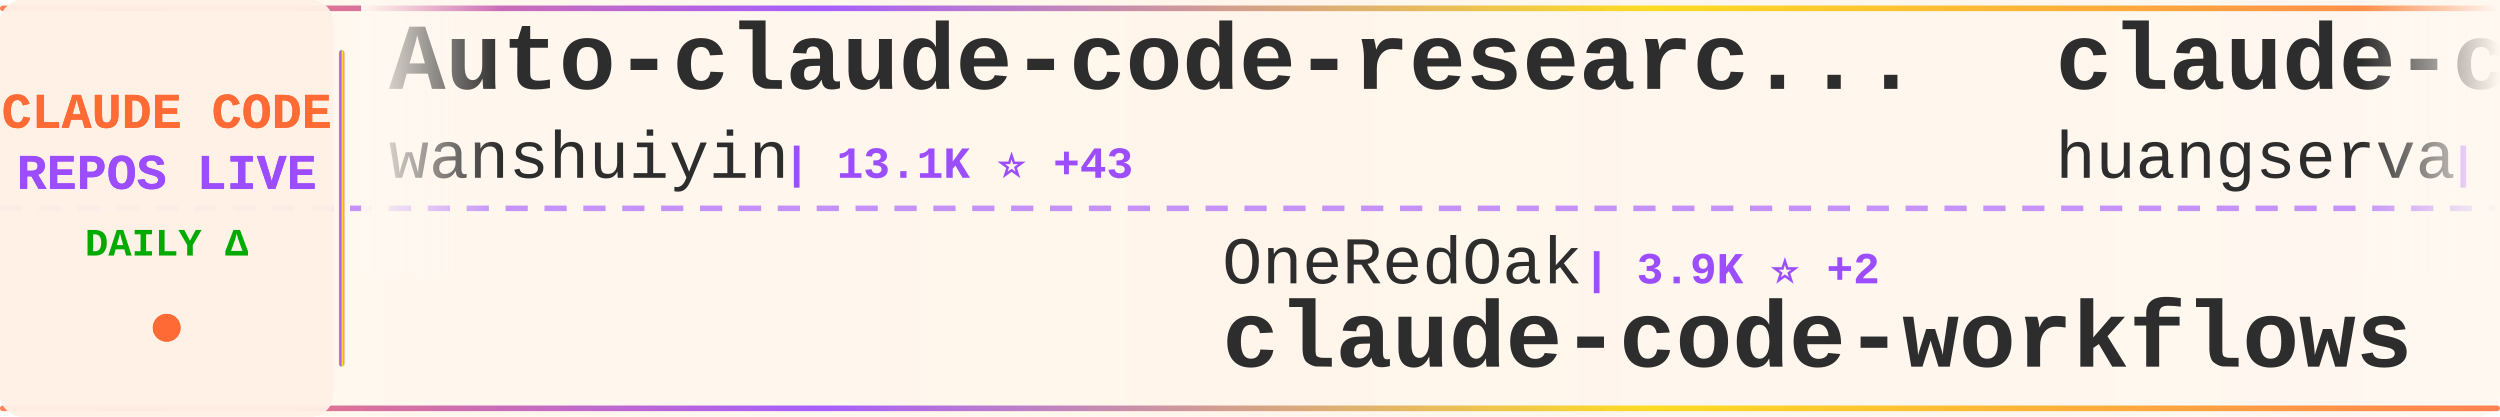
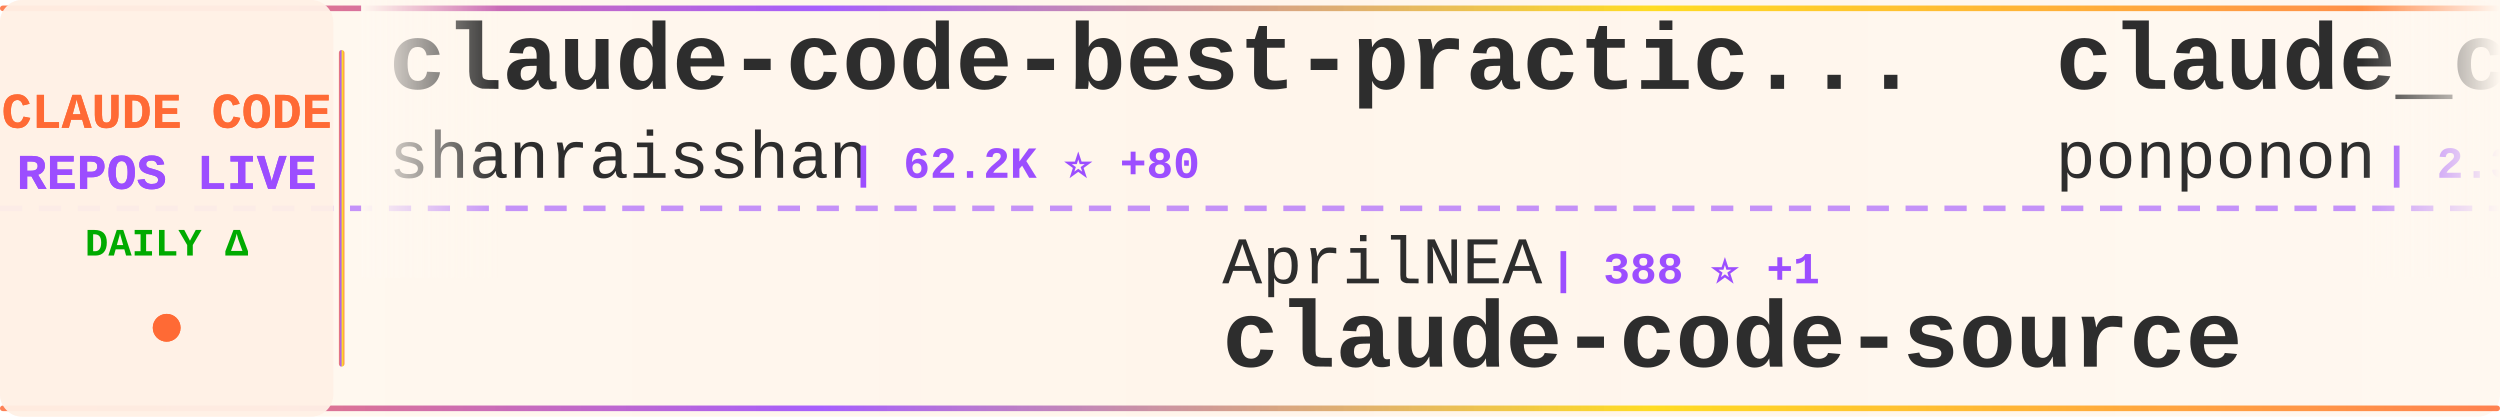
<svg xmlns="http://www.w3.org/2000/svg" width="900" height="150">
  <defs>
    <linearGradient id="tickerBg" x1="0%" y1="0%" x2="100%" y2="0%">
      <stop offset="0%" style="stop-color:#fff8f0;stop-opacity:0.98" />
      <stop offset="50%" style="stop-color:#fff5eb;stop-opacity:1" />
      <stop offset="100%" style="stop-color:#fff8f0;stop-opacity:0.98" />
    </linearGradient>
    <linearGradient id="borderGrad" x1="0%" y1="0%" x2="100%" y2="0%">
      <stop offset="0%" style="stop-color:#FF6B35;stop-opacity:0.85">
        <animate attributeName="stop-opacity" values="0.85;1;0.85" dur="2s" repeatCount="indefinite" />
      </stop>
      <stop offset="33%" style="stop-color:#9C4EFF;stop-opacity:0.9">
        <animate attributeName="stop-opacity" values="0.9;1;0.9" dur="2.2s" repeatCount="indefinite" />
      </stop>
      <stop offset="66%" style="stop-color:#FFD700;stop-opacity:0.85">
        <animate attributeName="stop-opacity" values="0.85;1;0.85" dur="1.8s" repeatCount="indefinite" />
      </stop>
      <stop offset="100%" style="stop-color:#FF6B35;stop-opacity:0.85">
        <animate attributeName="stop-opacity" values="0.85;1;0.85" dur="2s" repeatCount="indefinite" />
      </stop>
    </linearGradient>
    <filter id="textGlow">
      <feGaussianBlur stdDeviation="0.15" result="coloredBlur" />
      <feMerge>
        <feMergeNode in="coloredBlur" />
        <feMergeNode in="SourceGraphic" />
      </feMerge>
    </filter>
    <filter id="metricGlow">
      <feGaussianBlur stdDeviation="0.2" result="coloredBlur" />
      <feMerge>
        <feMergeNode in="coloredBlur" />
        <feMergeNode in="SourceGraphic" />
      </feMerge>
    </filter>
    <linearGradient id="leftFade" x1="0%" y1="0%" x2="100%" y2="0%">
      <stop offset="0%" style="stop-color:#fff8f0;stop-opacity:1" />
      <stop offset="100%" style="stop-color:#fff8f0;stop-opacity:0" />
    </linearGradient>
    <linearGradient id="rightFade" x1="0%" y1="0%" x2="100%" y2="0%">
      <stop offset="0%" style="stop-color:#fff8f0;stop-opacity:0" />
      <stop offset="100%" style="stop-color:#fff8f0;stop-opacity:1" />
    </linearGradient>
  </defs>
  <rect width="900" height="150" fill="url(#tickerBg)" rx="8" />
  <rect x="0" y="2" width="900" height="2" fill="url(#borderGrad)" rx="1" />
  <rect x="0" y="146" width="900" height="2" fill="url(#borderGrad)" rx="1" />
  <line x1="0" y1="75" x2="900" y2="75" stroke="#9C4EFF" stroke-width="2" stroke-dasharray="8 6" opacity="0.6" />
  <rect x="0" y="0" width="120" height="150" fill="#fff0e6" opacity="0.95" rx="8" />
  <text x="60" y="46" font-family="'Courier New', monospace" font-size="18" font-weight="bold" fill="#FF6B35" text-anchor="middle" filter="url(#textGlow)">
    CLAUDE CODE
  </text>
  <text x="60" y="68" font-family="'Courier New', monospace" font-size="18" font-weight="bold" fill="#9C4EFF" text-anchor="middle" filter="url(#textGlow)">
    REPOS LIVE
  </text>
  <text x="60" y="92" font-family="'Courier New', monospace" font-size="14" font-weight="bold" fill="#00aa00" text-anchor="middle">
    DAILY Δ
  </text>
  <circle cx="60" cy="118" r="5" fill="#FF6B35" filter="url(#metricGlow)">
    <animate attributeName="r" values="4;6;4" dur="1.5s" repeatCount="indefinite" />
    <animate attributeName="opacity" values="0.6;1;0.6" dur="1.5s" repeatCount="indefinite" />
  </circle>
  <rect x="122" y="18" width="2" height="114" fill="url(#borderGrad)" rx="1" />
  <clipPath id="tickerClip">
    <rect x="130" y="0" width="770" height="150" />
  </clipPath>
  <g clip-path="url(#tickerClip)">
    <g id="tickerItems">
      <animateTransform attributeName="transform" attributeType="XML" type="translate" from="0 0" to="-3000 0" dur="54s" repeatCount="indefinite" />
      <g transform="translate(0, 0)">
-         <text x="140" y="32" font-family="'Courier New', monospace" font-size="34" font-weight="bold" fill="#2d2d2d">Auto-claude-code-researc...</text>
-         <text x="140" y="64" font-family="'Courier New', monospace" font-size="24" font-weight="normal" fill="#2d2d2d" opacity="1.0">wanshuiyin</text>
-         <text x="282" y="64" font-family="'Courier New', monospace" font-size="16" font-weight="bold" fill="#9C4EFF"> | 13.1K ⭐ +43</text>
+         <text x="140" y="32" font-family="'Courier New', monospace" font-size="34" font-weight="bold" fill="#2d2d2d">claude-code-best-practic...</text>
+         <text x="140" y="64" font-family="'Courier New', monospace" font-size="24" font-weight="normal" fill="#2d2d2d" opacity="1.0">shanraisshan</text>
+         <text x="306" y="64" font-family="'Courier New', monospace" font-size="16" font-weight="bold" fill="#9C4EFF"> | 62.2K ⭐ +80</text>
      </g>
      <g transform="translate(300, 0)">
-         <text x="140" y="102" font-family="'Courier New', monospace" font-size="24" font-weight="normal" fill="#2d2d2d" opacity="1.0">OneRedOak</text>
-         <text x="270" y="102" font-family="'Courier New', monospace" font-size="16" font-weight="bold" fill="#9C4EFF"> | 3.9K ⭐ +2</text>
-         <text x="140" y="132" font-family="'Courier New', monospace" font-size="34" font-weight="bold" fill="#2d2d2d">claude-code-workflows</text>
+         <text x="140" y="102" font-family="'Courier New', monospace" font-size="24" font-weight="normal" fill="#2d2d2d" opacity="1.0">AprilNEA</text>
+         <text x="258" y="102" font-family="'Courier New', monospace" font-size="16" font-weight="bold" fill="#9C4EFF"> | 388 ⭐ +1</text>
+         <text x="140" y="132" font-family="'Courier New', monospace" font-size="34" font-weight="bold" fill="#2d2d2d">claude-code-source</text>
      </g>
      <g transform="translate(600, 0)">
-         <text x="140" y="32" font-family="'Courier New', monospace" font-size="34" font-weight="bold" fill="#2d2d2d">claude-code-cli</text>
-         <text x="140" y="64" font-family="'Courier New', monospace" font-size="24" font-weight="normal" fill="#2d2d2d" opacity="1.0">huangserva</text>
-         <text x="282" y="64" font-family="'Courier New', monospace" font-size="16" font-weight="bold" fill="#9C4EFF"> | 618 ⭐</text>
+         <text x="140" y="32" font-family="'Courier New', monospace" font-size="34" font-weight="bold" fill="#2d2d2d">claude_code_src</text>
+         <text x="140" y="64" font-family="'Courier New', monospace" font-size="24" font-weight="normal" fill="#2d2d2d" opacity="1.0">ponponon</text>
+         <text x="258" y="64" font-family="'Courier New', monospace" font-size="16" font-weight="bold" fill="#9C4EFF"> | 2.3K ⭐ +1</text>
      </g>
      <g transform="translate(900, 0)">
-         <text x="140" y="102" font-family="'Courier New', monospace" font-size="24" font-weight="normal" fill="#2d2d2d" opacity="1.0">Alishahryar1</text>
-         <text x="306" y="102" font-family="'Courier New', monospace" font-size="16" font-weight="bold" fill="#9C4EFF"> | 39.0K ⭐ +143</text>
-         <text x="140" y="132" font-family="'Courier New', monospace" font-size="34" font-weight="bold" fill="#2d2d2d">free-claude-code</text>
+         <text x="140" y="102" font-family="'Courier New', monospace" font-size="24" font-weight="normal" fill="#2d2d2d" opacity="1.0">anthropics</text>
+         <text x="282" y="102" font-family="'Courier New', monospace" font-size="16" font-weight="bold" fill="#9C4EFF"> | 899 ⭐</text>
+         <text x="140" y="132" font-family="'Courier New', monospace" font-size="34" font-weight="bold" fill="#2d2d2d">claude-code-base-action</text>
      </g>
      <g transform="translate(1200, 0)">
-         <text x="140" y="32" font-family="'Courier New', monospace" font-size="34" font-weight="bold" fill="#2d2d2d">claude-code-reverse</text>
-         <text x="140" y="64" font-family="'Courier New', monospace" font-size="24" font-weight="normal" fill="#2d2d2d" opacity="1.0">Yuyz0112</text>
-         <text x="258" y="64" font-family="'Courier New', monospace" font-size="16" font-weight="bold" fill="#9C4EFF"> | 2.4K ⭐</text>
+         <text x="140" y="32" font-family="'Courier New', monospace" font-size="34" font-weight="bold" fill="#2d2d2d">claude-code-source-code</text>
+         <text x="140" y="64" font-family="'Courier New', monospace" font-size="24" font-weight="normal" fill="#2d2d2d" opacity="1.0">777genius</text>
+         <text x="270" y="64" font-family="'Courier New', monospace" font-size="16" font-weight="bold" fill="#9C4EFF"> | 919 ⭐ +1</text>
      </g>
      <g transform="translate(1500, 0)">
-         <text x="140" y="102" font-family="'Courier New', monospace" font-size="24" font-weight="normal" fill="#2d2d2d" opacity="1.0">andrew-kramer-inno</text>
-         <text x="378" y="102" font-family="'Courier New', monospace" font-size="16" font-weight="bold" fill="#9C4EFF"> | 594 ⭐ +1</text>
-         <text x="140" y="132" font-family="'Courier New', monospace" font-size="34" font-weight="bold" fill="#2d2d2d">claude-code-source-build</text>
+         <text x="140" y="102" font-family="'Courier New', monospace" font-size="24" font-weight="normal" fill="#2d2d2d" opacity="1.0">sugyan</text>
+         <text x="234" y="102" font-family="'Courier New', monospace" font-size="16" font-weight="bold" fill="#9C4EFF"> | 1.1K ⭐</text>
+         <text x="140" y="132" font-family="'Courier New', monospace" font-size="34" font-weight="bold" fill="#2d2d2d">claude-code-webui</text>
      </g>
      <g transform="translate(1800, 0)">
-         <text x="140" y="32" font-family="'Courier New', monospace" font-size="34" font-weight="bold" fill="#2d2d2d">ClaudeCode</text>
-         <text x="140" y="64" font-family="'Courier New', monospace" font-size="24" font-weight="normal" fill="#2d2d2d" opacity="1.0">guanshan</text>
-         <text x="258" y="64" font-family="'Courier New', monospace" font-size="16" font-weight="bold" fill="#9C4EFF"> | 61 ⭐</text>
+         <text x="140" y="32" font-family="'Courier New', monospace" font-size="34" font-weight="bold" fill="#2d2d2d">claude-code-pm-course</text>
+         <text x="140" y="64" font-family="'Courier New', monospace" font-size="24" font-weight="normal" fill="#2d2d2d" opacity="1.0">carlvellotti</text>
+         <text x="306" y="64" font-family="'Courier New', monospace" font-size="16" font-weight="bold" fill="#9C4EFF"> | 2.1K ⭐ +3</text>
      </g>
      <g transform="translate(2100, 0)">
-         <text x="140" y="102" font-family="'Courier New', monospace" font-size="24" font-weight="normal" fill="#2d2d2d" opacity="1.0">chauncygu</text>
-         <text x="270" y="102" font-family="'Courier New', monospace" font-size="16" font-weight="bold" fill="#9C4EFF"> | 2.7K ⭐ +5</text>
-         <text x="140" y="132" font-family="'Courier New', monospace" font-size="34" font-weight="bold" fill="#2d2d2d">collection-claude-code-s...</text>
+         <text x="140" y="102" font-family="'Courier New', monospace" font-size="24" font-weight="normal" fill="#2d2d2d" opacity="1.0">Piebald-AI</text>
+         <text x="282" y="102" font-family="'Courier New', monospace" font-size="16" font-weight="bold" fill="#9C4EFF"> | 11.7K ⭐ +32</text>
+         <text x="140" y="132" font-family="'Courier New', monospace" font-size="34" font-weight="bold" fill="#2d2d2d">claude-code-system-promp...</text>
      </g>
      <g transform="translate(2400, 0)">
-         <text x="140" y="32" font-family="'Courier New', monospace" font-size="34" font-weight="bold" fill="#2d2d2d">claude-skills</text>
-         <text x="140" y="64" font-family="'Courier New', monospace" font-size="24" font-weight="normal" fill="#2d2d2d" opacity="1.0">alirezarezvani</text>
-         <text x="330" y="64" font-family="'Courier New', monospace" font-size="16" font-weight="bold" fill="#9C4EFF"> | 21.5K ⭐ +420</text>
+         <text x="140" y="32" font-family="'Courier New', monospace" font-size="34" font-weight="bold" fill="#2d2d2d">skills</text>
+         <text x="140" y="64" font-family="'Courier New', monospace" font-size="24" font-weight="normal" fill="#2d2d2d" opacity="1.0">anthropics</text>
+         <text x="282" y="64" font-family="'Courier New', monospace" font-size="16" font-weight="bold" fill="#9C4EFF"> | 159.2K ⭐ +399</text>
      </g>
      <g transform="translate(2700, 0)">
-         <text x="140" y="102" font-family="'Courier New', monospace" font-size="24" font-weight="normal" fill="#2d2d2d" opacity="1.0">repowise-dev</text>
-         <text x="306" y="102" font-family="'Courier New', monospace" font-size="16" font-weight="bold" fill="#9C4EFF"> | 1.1K ⭐ +1</text>
-         <text x="140" y="132" font-family="'Courier New', monospace" font-size="34" font-weight="bold" fill="#2d2d2d">claude-code-prompts</text>
+         <text x="140" y="102" font-family="'Courier New', monospace" font-size="24" font-weight="normal" fill="#2d2d2d" opacity="1.0">zstmfhy</text>
+         <text x="246" y="102" font-family="'Courier New', monospace" font-size="16" font-weight="bold" fill="#9C4EFF"> | 190 ⭐</text>
+         <text x="140" y="132" font-family="'Courier New', monospace" font-size="34" font-weight="bold" fill="#2d2d2d">Claude-code</text>
      </g>
      <g transform="translate(3000, 0)">
-         <text x="140" y="32" font-family="'Courier New', monospace" font-size="34" font-weight="bold" fill="#2d2d2d">Auto-claude-code-researc...</text>
-         <text x="140" y="64" font-family="'Courier New', monospace" font-size="24" font-weight="normal" fill="#2d2d2d" opacity="1.0">wanshuiyin</text>
-         <text x="282" y="64" font-family="'Courier New', monospace" font-size="16" font-weight="bold" fill="#9C4EFF"> | 13.1K ⭐ +43</text>
+         <text x="140" y="32" font-family="'Courier New', monospace" font-size="34" font-weight="bold" fill="#2d2d2d">claude-code-best-practic...</text>
+         <text x="140" y="64" font-family="'Courier New', monospace" font-size="24" font-weight="normal" fill="#2d2d2d" opacity="1.0">shanraisshan</text>
+         <text x="306" y="64" font-family="'Courier New', monospace" font-size="16" font-weight="bold" fill="#9C4EFF"> | 62.2K ⭐ +80</text>
      </g>
      <g transform="translate(3300, 0)">
-         <text x="140" y="102" font-family="'Courier New', monospace" font-size="24" font-weight="normal" fill="#2d2d2d" opacity="1.0">OneRedOak</text>
-         <text x="270" y="102" font-family="'Courier New', monospace" font-size="16" font-weight="bold" fill="#9C4EFF"> | 3.9K ⭐ +2</text>
-         <text x="140" y="132" font-family="'Courier New', monospace" font-size="34" font-weight="bold" fill="#2d2d2d">claude-code-workflows</text>
+         <text x="140" y="102" font-family="'Courier New', monospace" font-size="24" font-weight="normal" fill="#2d2d2d" opacity="1.0">AprilNEA</text>
+         <text x="258" y="102" font-family="'Courier New', monospace" font-size="16" font-weight="bold" fill="#9C4EFF"> | 388 ⭐ +1</text>
+         <text x="140" y="132" font-family="'Courier New', monospace" font-size="34" font-weight="bold" fill="#2d2d2d">claude-code-source</text>
      </g>
      <g transform="translate(3600, 0)">
-         <text x="140" y="32" font-family="'Courier New', monospace" font-size="34" font-weight="bold" fill="#2d2d2d">claude-code-cli</text>
-         <text x="140" y="64" font-family="'Courier New', monospace" font-size="24" font-weight="normal" fill="#2d2d2d" opacity="1.0">huangserva</text>
-         <text x="282" y="64" font-family="'Courier New', monospace" font-size="16" font-weight="bold" fill="#9C4EFF"> | 618 ⭐</text>
+         <text x="140" y="32" font-family="'Courier New', monospace" font-size="34" font-weight="bold" fill="#2d2d2d">claude_code_src</text>
+         <text x="140" y="64" font-family="'Courier New', monospace" font-size="24" font-weight="normal" fill="#2d2d2d" opacity="1.0">ponponon</text>
+         <text x="258" y="64" font-family="'Courier New', monospace" font-size="16" font-weight="bold" fill="#9C4EFF"> | 2.3K ⭐ +1</text>
      </g>
      <g transform="translate(3900, 0)">
-         <text x="140" y="102" font-family="'Courier New', monospace" font-size="24" font-weight="normal" fill="#2d2d2d" opacity="1.0">Alishahryar1</text>
-         <text x="306" y="102" font-family="'Courier New', monospace" font-size="16" font-weight="bold" fill="#9C4EFF"> | 39.0K ⭐ +143</text>
-         <text x="140" y="132" font-family="'Courier New', monospace" font-size="34" font-weight="bold" fill="#2d2d2d">free-claude-code</text>
+         <text x="140" y="102" font-family="'Courier New', monospace" font-size="24" font-weight="normal" fill="#2d2d2d" opacity="1.0">anthropics</text>
+         <text x="282" y="102" font-family="'Courier New', monospace" font-size="16" font-weight="bold" fill="#9C4EFF"> | 899 ⭐</text>
+         <text x="140" y="132" font-family="'Courier New', monospace" font-size="34" font-weight="bold" fill="#2d2d2d">claude-code-base-action</text>
      </g>
    </g>
  </g>
  <rect x="130" y="0" width="50" height="100" fill="url(#leftFade)" />
  <rect x="850" y="0" width="50" height="100" fill="url(#rightFade)" />
</svg>
